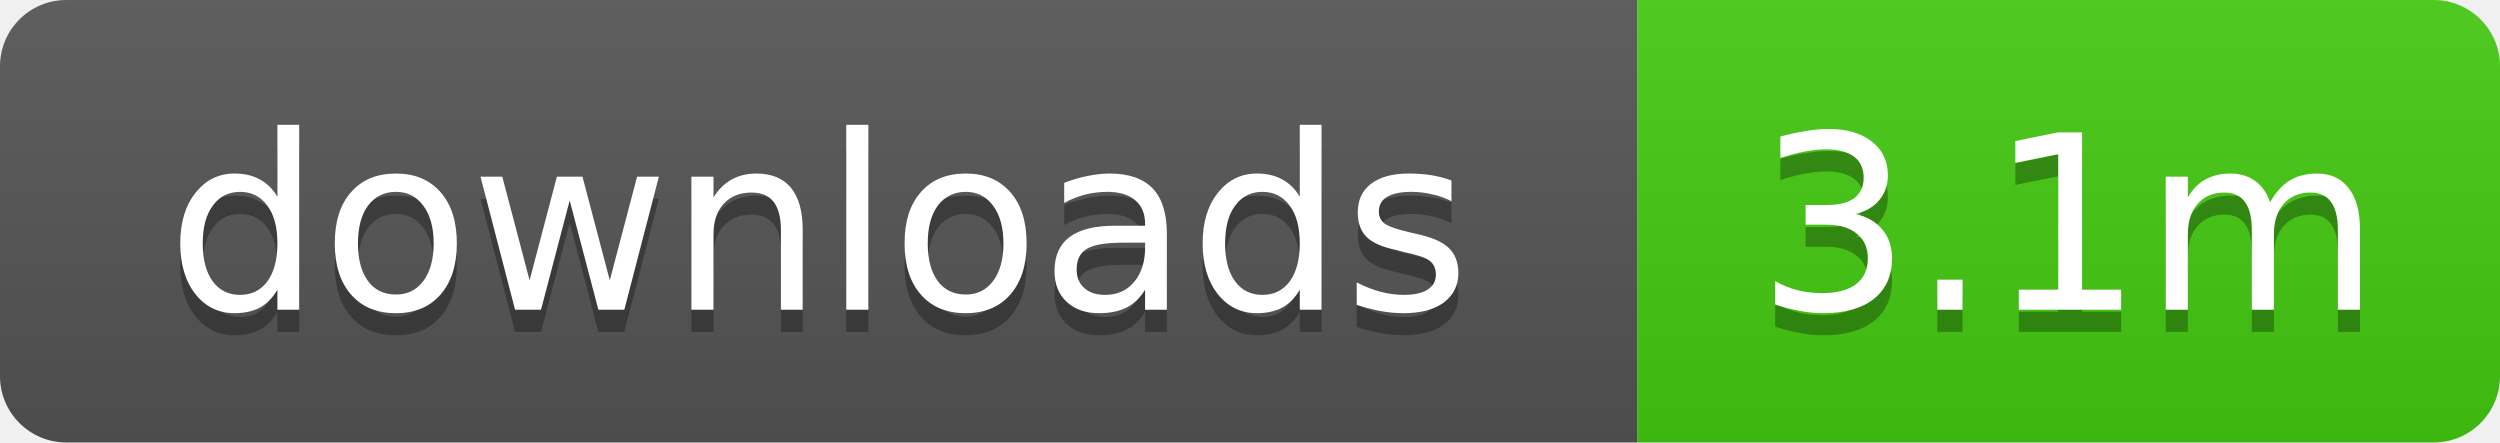
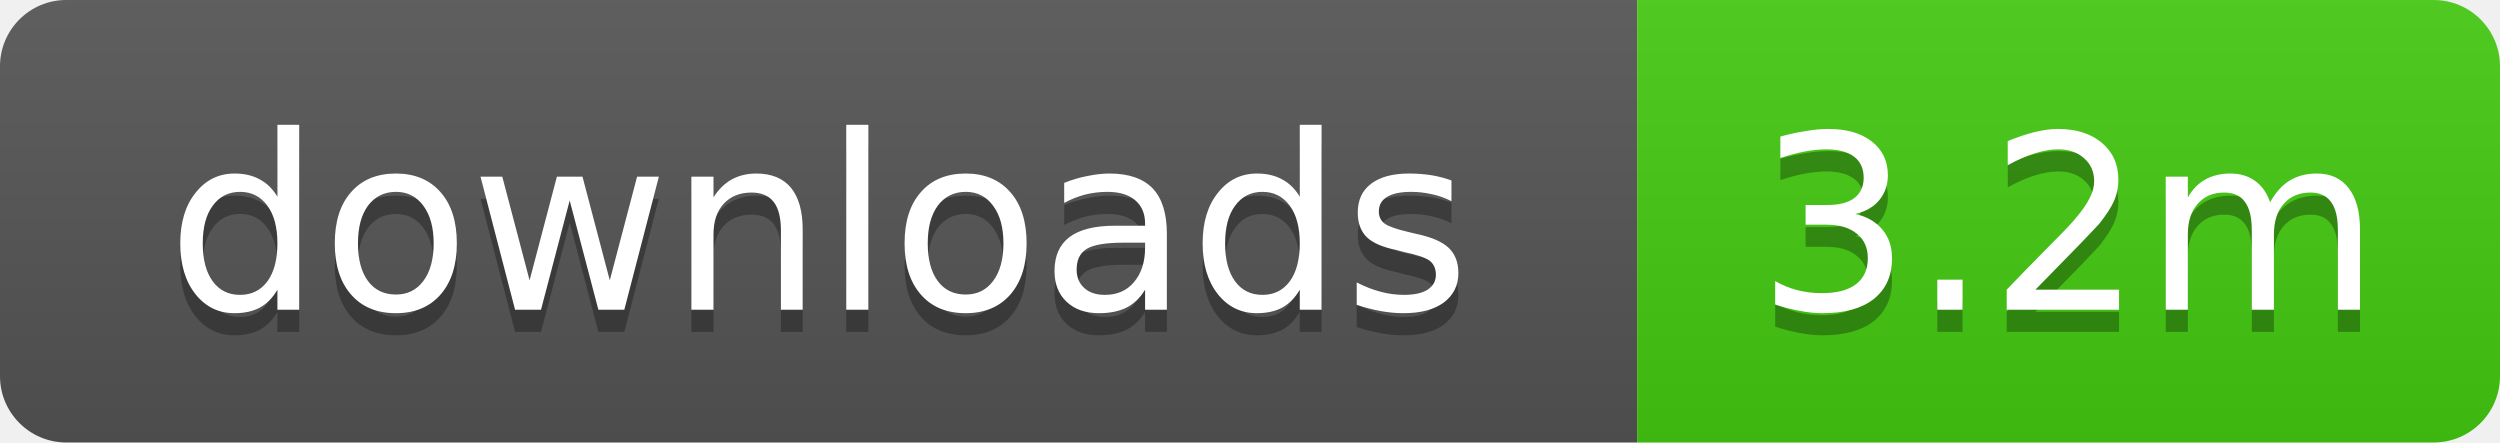
- <svg xmlns="http://www.w3.org/2000/svg" width="113" height="20" role="img" aria-label="downloads: 3.1m">
+ <svg xmlns="http://www.w3.org/2000/svg" width="113" height="20" role="img" aria-label="downloads: 3.2m">
  <linearGradient id="s" x2="0" y2="100%">
    <stop offset="0" stop-color="#bbb" stop-opacity=".1" />
    <stop offset="1" stop-opacity=".1" />
  </linearGradient>
  <clipPath id="r">
    <rect width="113" height="20" rx="3" />
  </clipPath>
  <g clip-path="url(#r)">
    <rect width="74" height="20" fill="#555" />
    <rect x="74" width="39" height="20" fill="#4c1" />
    <rect width="113" height="20" fill="url(#s)" />
  </g>
  <g fill="#fff" text-anchor="middle" font-family="Verdana,Geneva,DejaVu Sans,sans-serif" text-rendering="geometricPrecision" font-size="11">
    <text x="37" y="15" fill="#010101" fill-opacity=".3">downloads</text>
    <text x="37" y="14">downloads</text>
-     <text x="93.5" y="15" fill="#010101" fill-opacity=".3">3.1m</text>
-     <text x="93.5" y="14">3.1m</text>
+     <text x="93.5" y="15" fill="#010101" fill-opacity=".3">3.2m</text>
+     <text x="93.5" y="14">3.2m</text>
  </g>
</svg>
